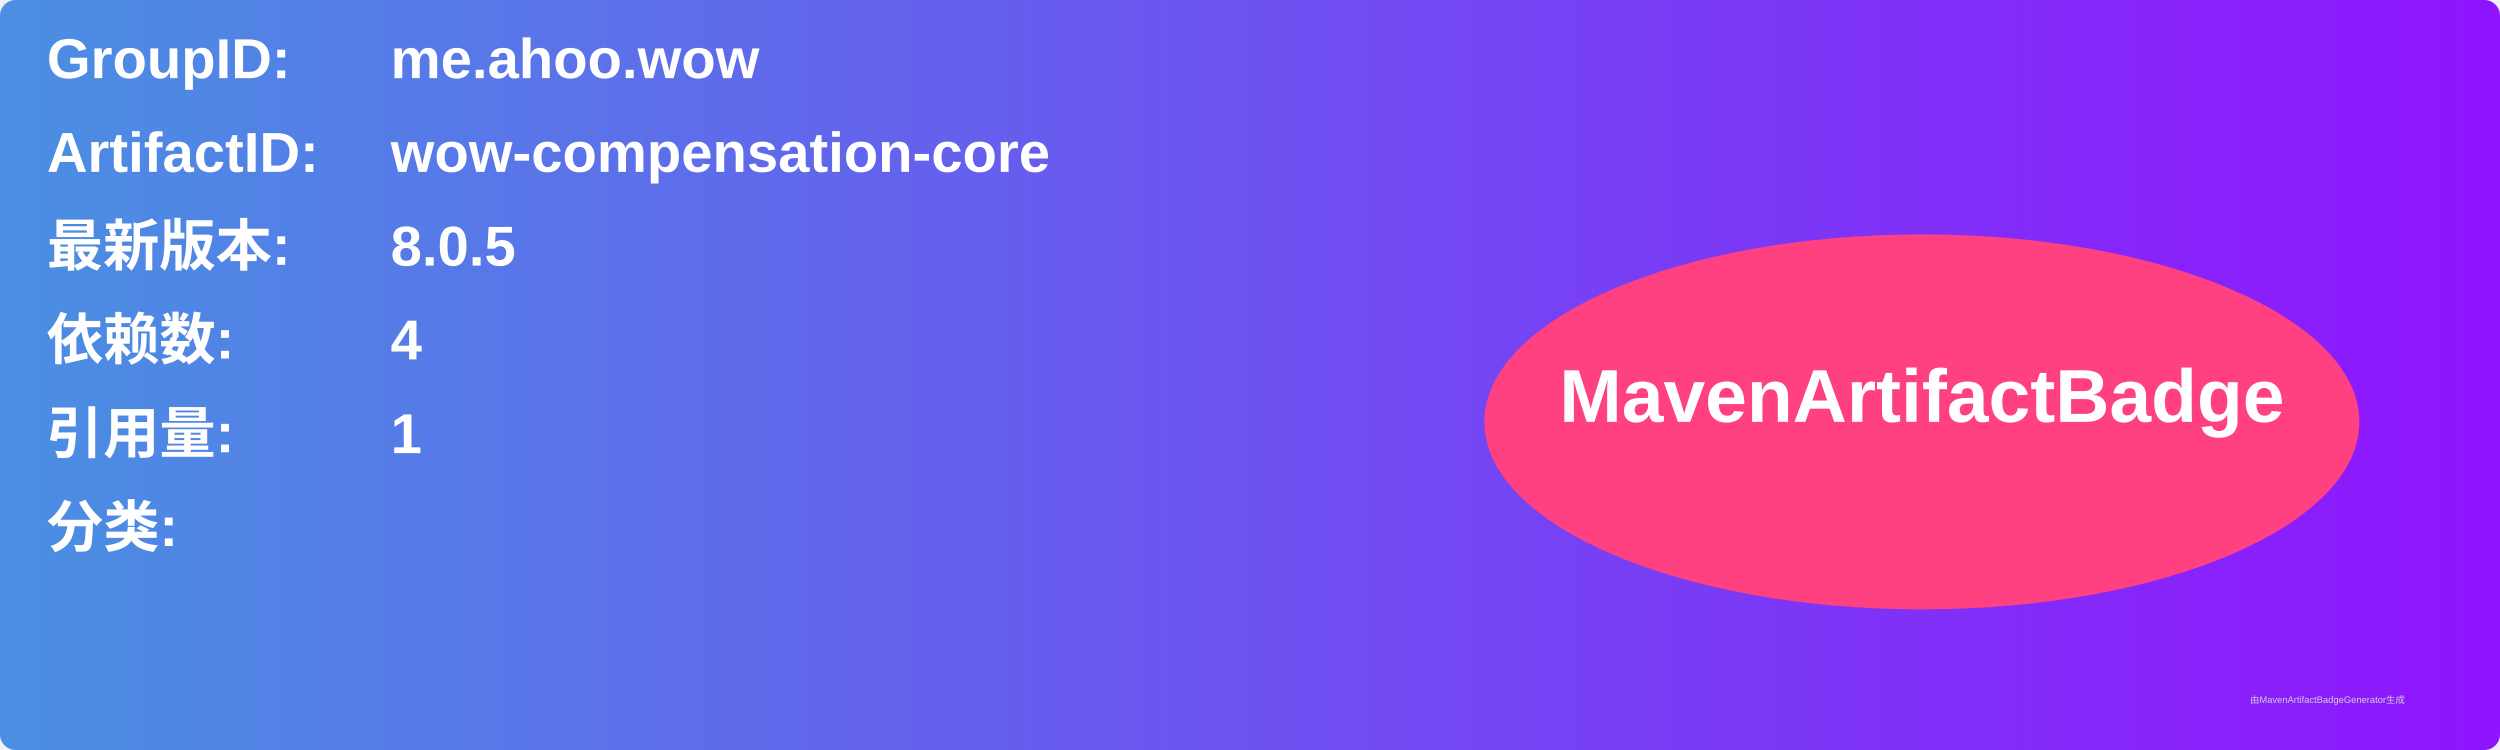
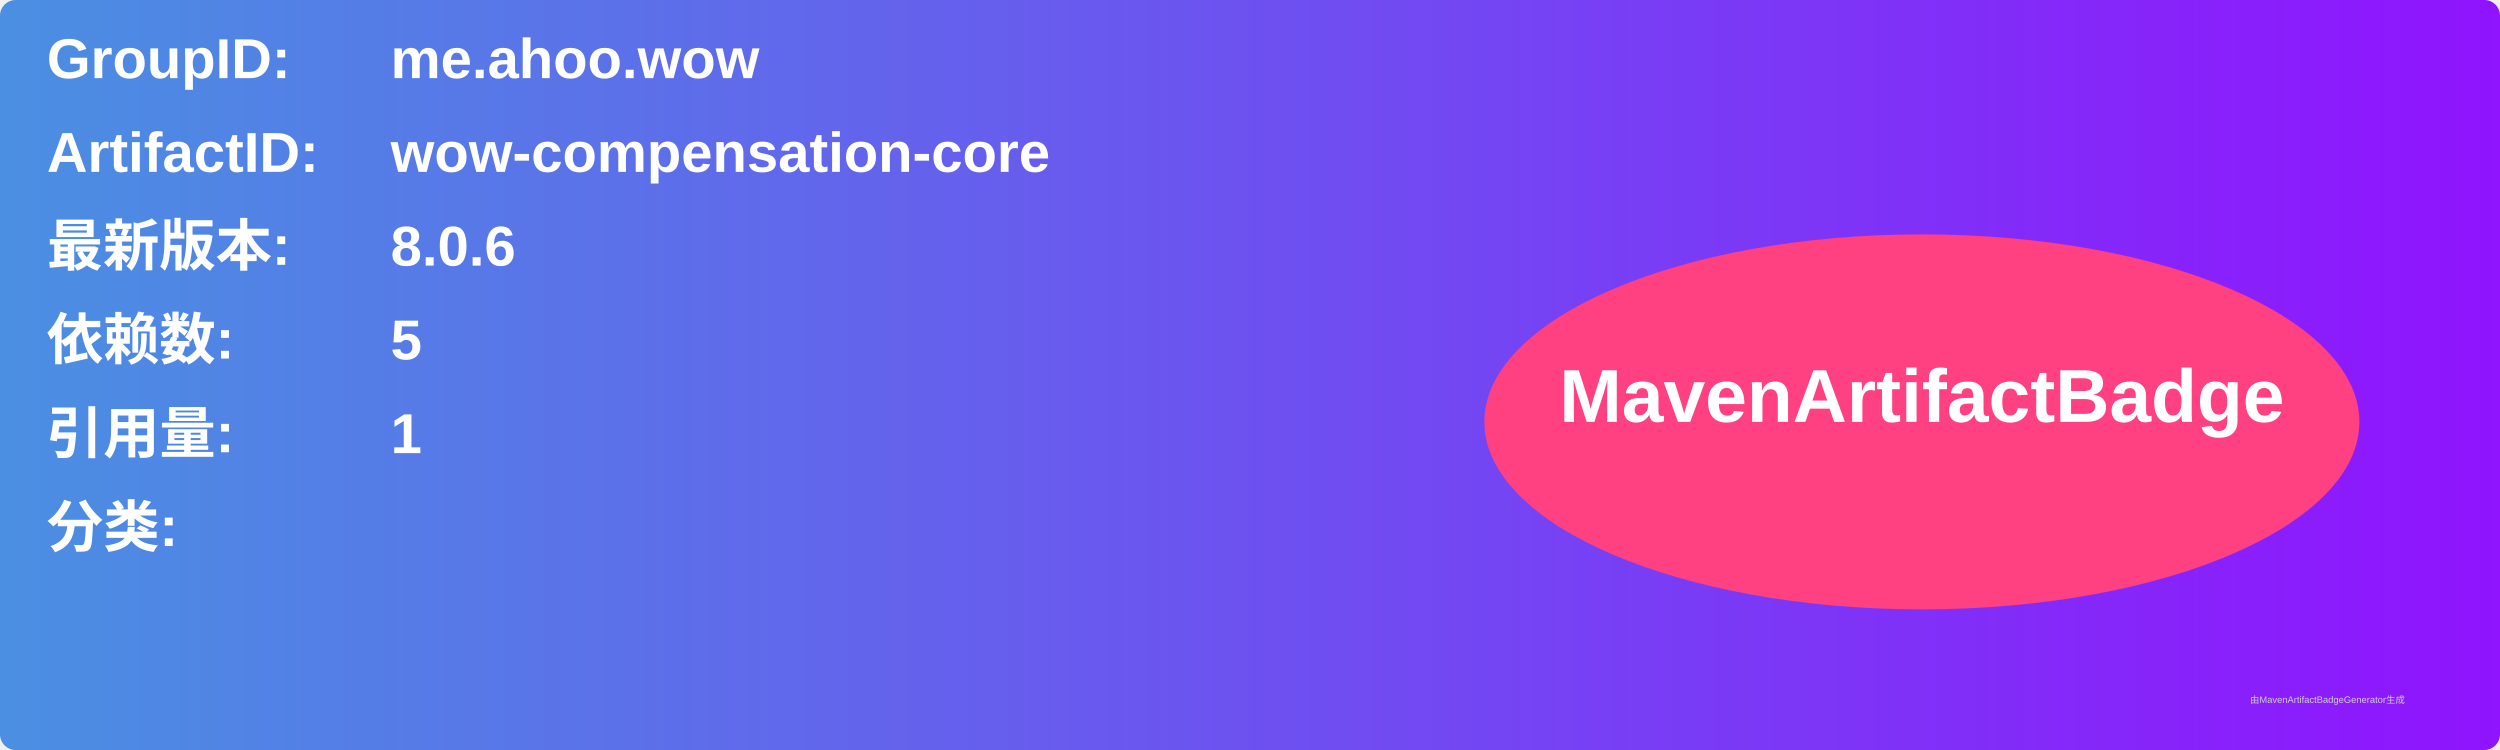
<svg xmlns="http://www.w3.org/2000/svg" width="800" height="240" viewBox="0 0 800 240">
  <linearGradient id="grad" x1="0%" y1="0%" x2="100%" y2="0%">
    <stop offset="0%" stop-color="#4a90e2" />
    <stop offset="100%" stop-color="#9013fe" />
  </linearGradient>
  <rect width="100%" height="100%" rx="5" ry="5" fill="url(#grad)" />
  <g transform="translate(15, 15)">
    <text x="0" y="10" font-family="Arial" font-size="18" fill="white" font-weight="bold" width="260">GroupID:</text>
    <text x="110" y="10" font-family="Arial" font-size="18" fill="white" font-weight="bold" width="460">me.ahoo.wow</text>
    <text x="0" y="40" font-family="Arial" font-size="18" fill="white" font-weight="bold" width="260">ArtifactID:</text>
    <text x="110" y="40" font-family="Arial" font-size="18" fill="white" font-weight="bold" width="460">wow-compensation-core</text>
    <text x="0" y="70" font-family="Arial" font-size="18" fill="white" font-weight="bold">最新版本:</text>
    <text x="110" y="70" font-family="Arial" font-size="18" fill="white" font-weight="bold">
-       <tspan font-weight="bold">8.0.5</tspan>
+       <tspan font-weight="bold">8.0.6</tspan>
    </text>
    <text x="0" y="100" font-family="Arial" font-size="18" fill="white" font-weight="bold">依赖数: </text>
    <text x="110" y="100" font-family="Arial" font-size="18" fill="white">
-       <tspan font-weight="bold">4</tspan>
+       <tspan font-weight="bold">5</tspan>
    </text>
    <text x="0" y="130" font-family="Arial" font-size="18" fill="white" font-weight="bold">引用量: </text>
    <text x="110" y="130" font-family="Arial" font-size="18" fill="white">
      <tspan font-weight="bold">1</tspan>
    </text>
    <text x="0" y="160" font-family="Arial" font-size="18" fill="white" font-weight="bold">分类:</text>
    <text x="10" y="190" font-family="Arial" font-size="10" fill="white">
      <tspan font-weight="bold" />
    </text>
    <ellipse cx="600" cy="120" rx="140" ry="60" fill="#ff4081" />
    <text x="600" y="120" text-anchor="middle" font-family="Arial" font-size="24" fill="white" font-weight="bold">MavenArtifactBadge</text>
  </g>
  <text x="720" y="225" font-family="Arial" font-size="3" fill="#d0d0d0">由MavenArtifactBadgeGenerator生成</text>
</svg>
